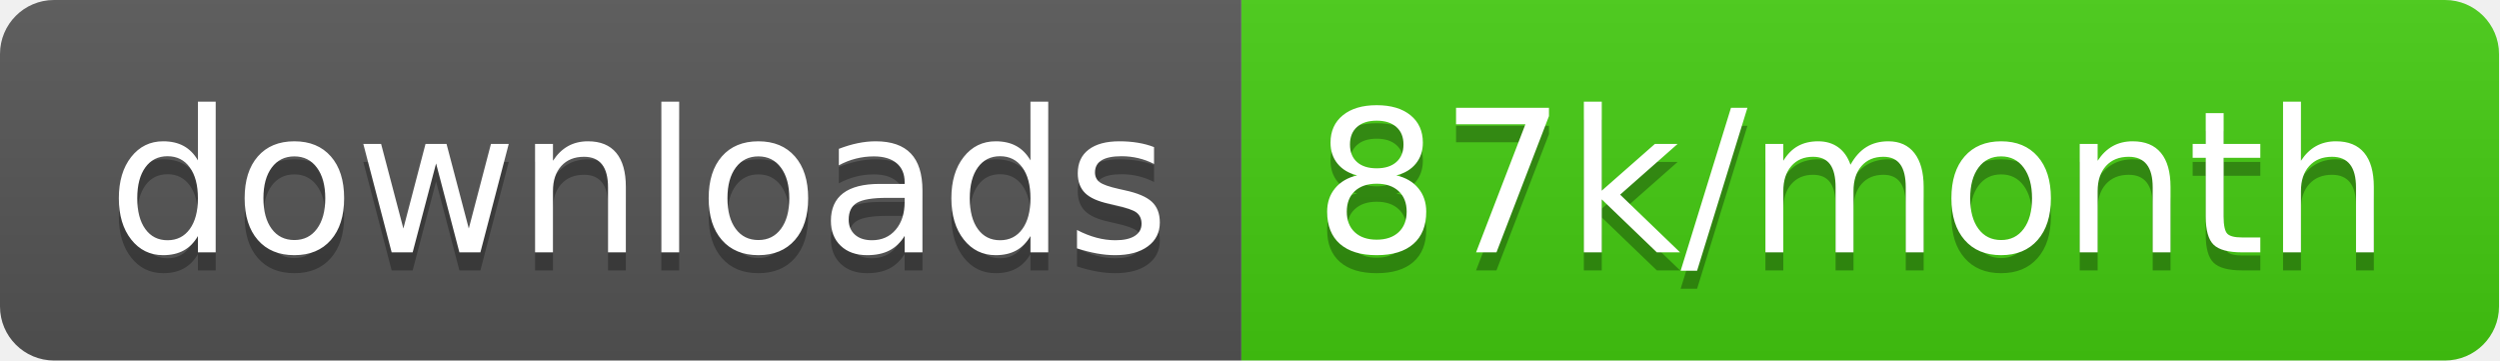
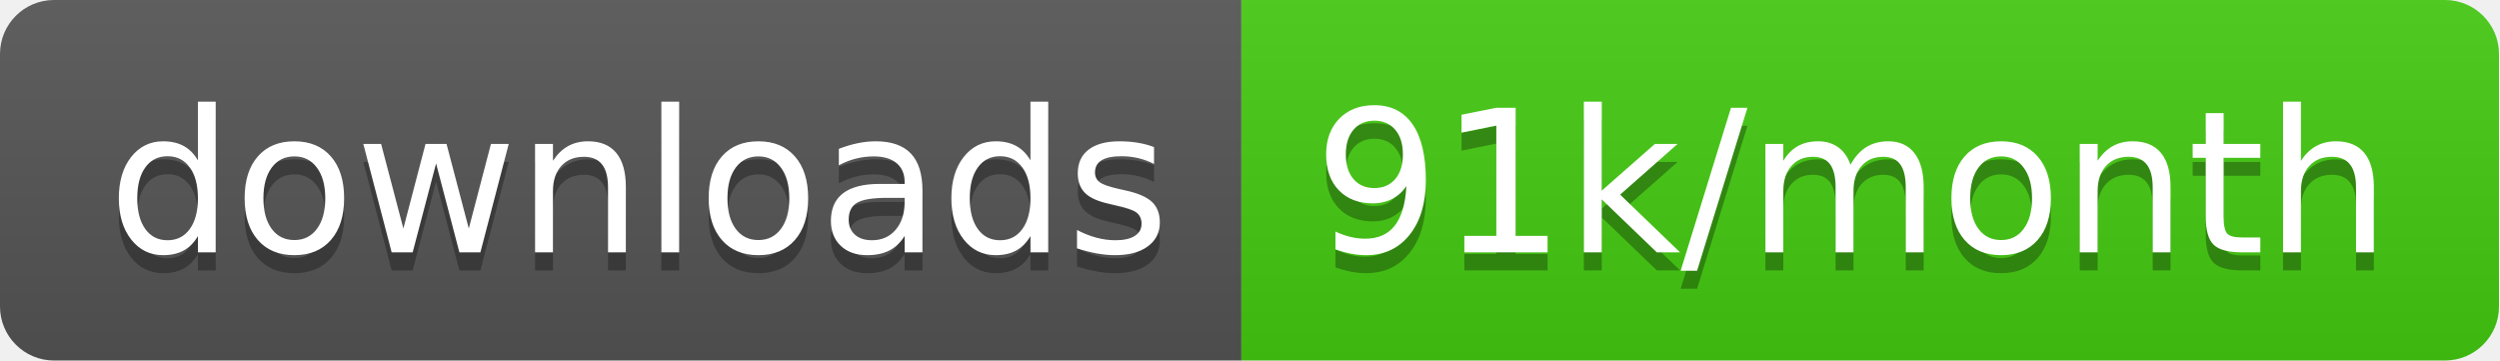
<svg xmlns="http://www.w3.org/2000/svg" width="138.7" height="20">
  <linearGradient id="smooth" x2="0" y2="100%">
    <stop offset="0" stop-color="#bbb" stop-opacity=".1" />
    <stop offset="1" stop-opacity=".1" />
  </linearGradient>
  <clipPath id="round">
    <rect width="138.7" height="20" rx="3" fill="#fff" />
  </clipPath>
  <g clip-path="url(#round)">
    <rect width="68.9" height="20" fill="#555" />
    <rect x="68.9" width="69.8" height="20" fill="#4c1" />
    <rect width="138.7" height="20" fill="url(#smooth)" />
  </g>
  <g fill="#fff" text-anchor="middle" font-family="DejaVu Sans,Verdana,Geneva,sans-serif" font-size="110">
    <text x="354.5" y="150" fill="#010101" fill-opacity=".3" transform="scale(0.1)" textLength="589.0" lengthAdjust="spacing">downloads</text>
    <text x="354.5" y="140" transform="scale(0.1)" textLength="589.0" lengthAdjust="spacing">downloads</text>
-     <text x="1028.0" y="150" fill="#010101" fill-opacity=".3" transform="scale(0.1)" textLength="598.0" lengthAdjust="spacing">87k/month</text>
-     <text x="1028.0" y="140" transform="scale(0.1)" textLength="598.0" lengthAdjust="spacing">87k/month</text>
+     <text x="1028.0" y="150" fill="#010101" fill-opacity=".3" transform="scale(0.1)" textLength="598.0" lengthAdjust="spacing">91k/month</text>
+     <text x="1028.0" y="140" transform="scale(0.1)" textLength="598.0" lengthAdjust="spacing">91k/month</text>
  </g>
</svg>
